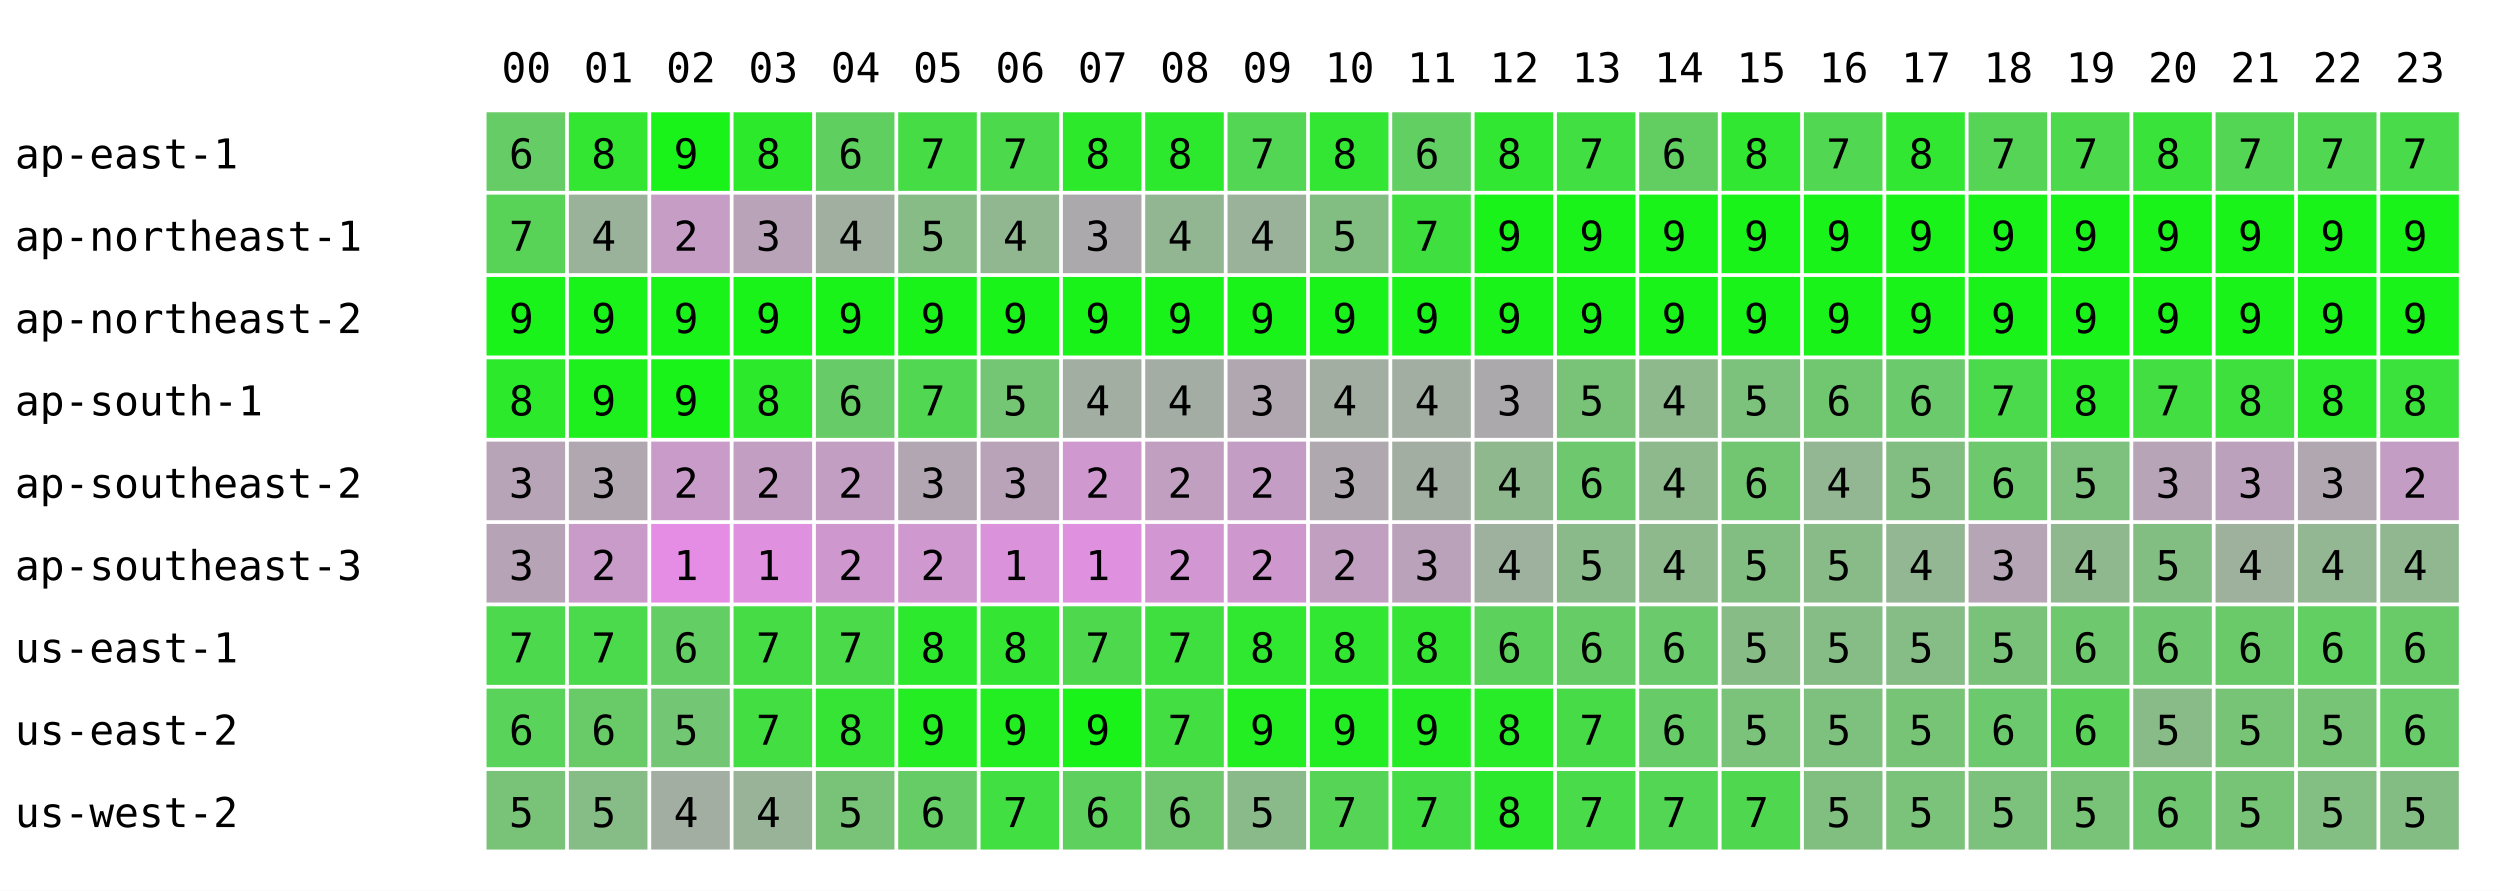
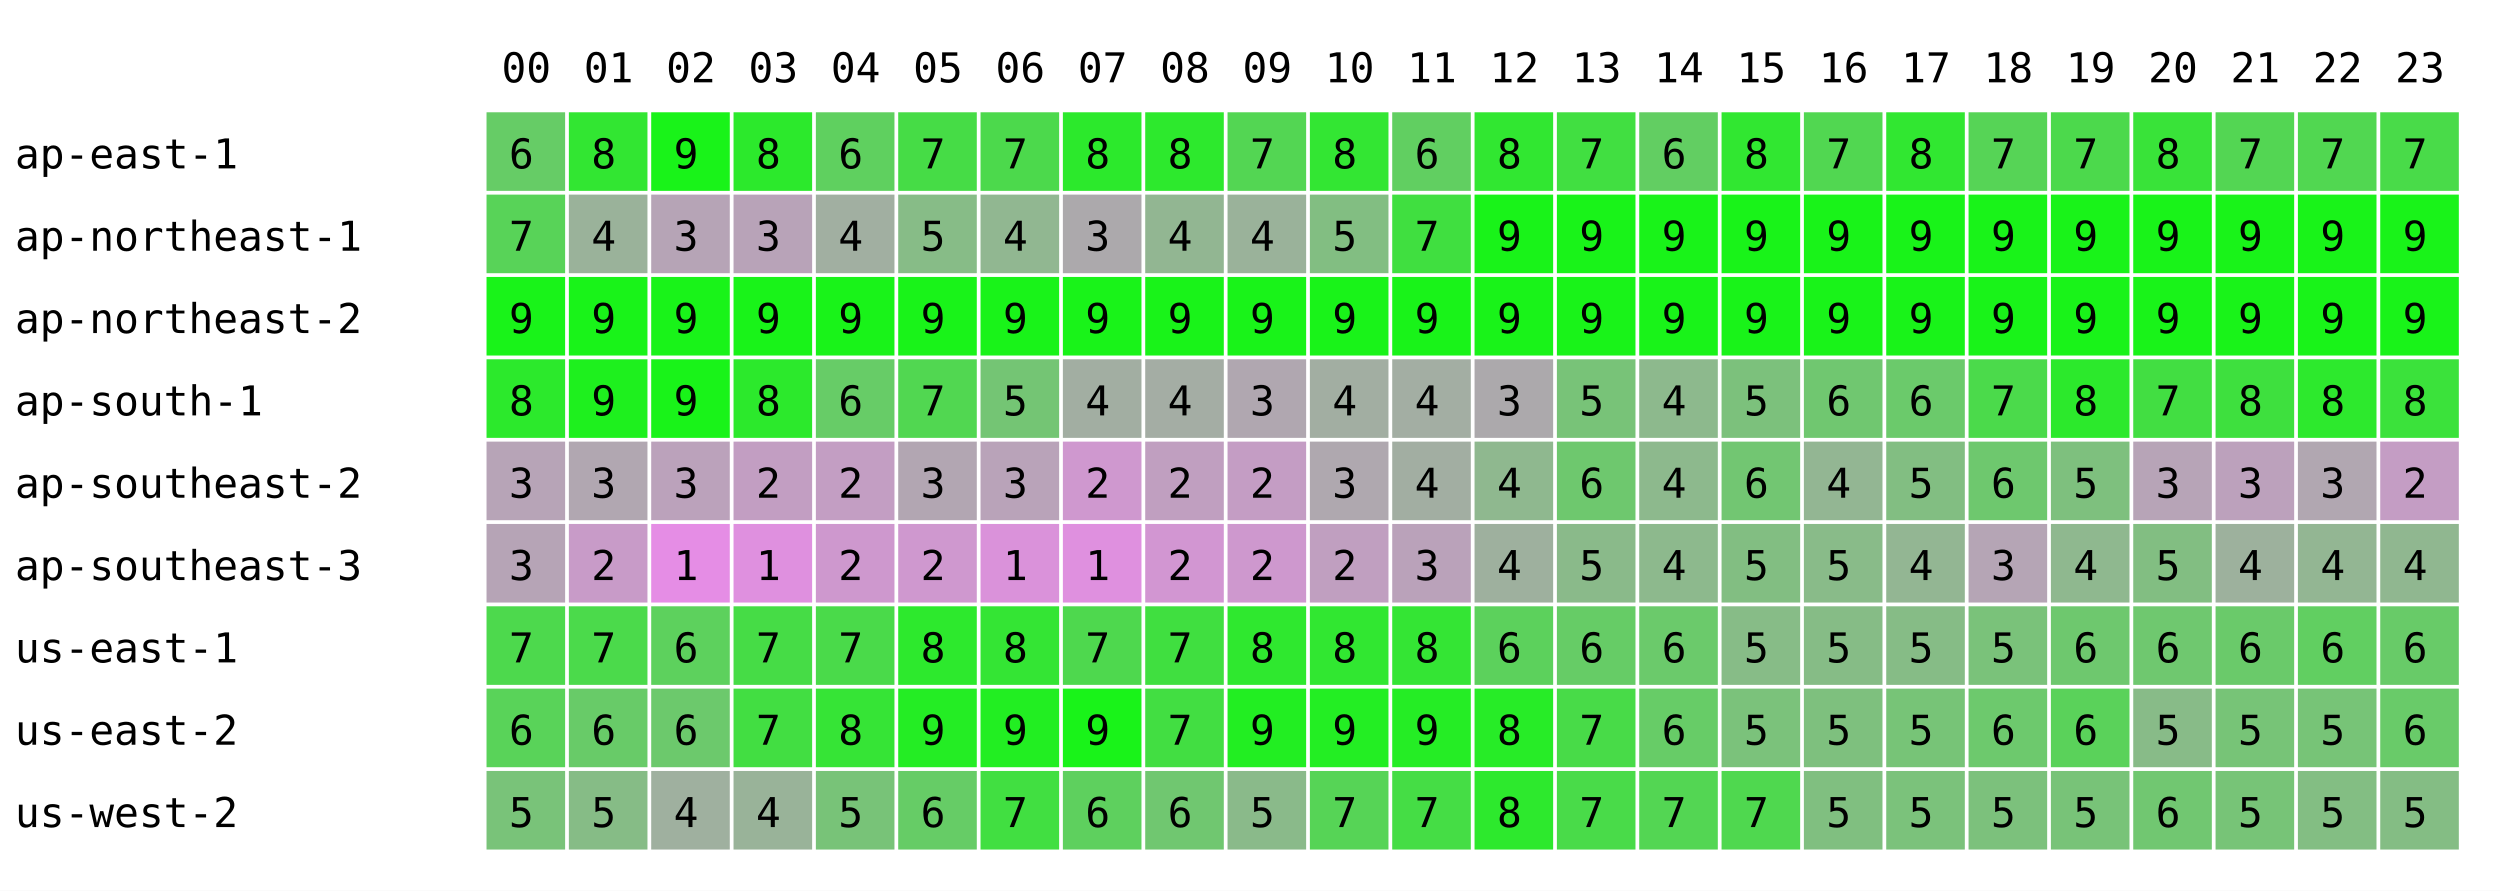
<svg xmlns="http://www.w3.org/2000/svg" width="668" height="238" font-family="monospace" font-size="11">
  <rect width="668" height="238" fill="white" />
  <text x="134" y="22">00</text>
  <text x="156" y="22">01</text>
  <text x="178" y="22">02</text>
  <text x="200" y="22">03</text>
  <text x="222" y="22">04</text>
  <text x="244" y="22">05</text>
  <text x="266" y="22">06</text>
  <text x="288" y="22">07</text>
  <text x="310" y="22">08</text>
  <text x="332" y="22">09</text>
  <text x="354" y="22">10</text>
  <text x="376" y="22">11</text>
  <text x="398" y="22">12</text>
  <text x="420" y="22">13</text>
  <text x="442" y="22">14</text>
  <text x="464" y="22">15</text>
  <text x="486" y="22">16</text>
  <text x="508" y="22">17</text>
  <text x="530" y="22">18</text>
  <text x="552" y="22">19</text>
  <text x="574" y="22">20</text>
  <text x="596" y="22">21</text>
  <text x="618" y="22">22</text>
  <text x="640" y="22">23</text>
  <text x="4" y="45">ap-east-1</text>
  <rect x="130" y="30" width="21" height="21" fill="rgb(102,204,102)" />
  <text x="136" y="45">6</text>
  <rect x="152" y="30" width="21" height="21" fill="rgb(50,230,50)" />
  <text x="158" y="45">8</text>
  <rect x="174" y="30" width="21" height="21" fill="rgb(25,243,25)" />
  <text x="180" y="45">9</text>
  <rect x="196" y="30" width="21" height="21" fill="rgb(44,233,44)" />
  <text x="202" y="45">8</text>
  <rect x="218" y="30" width="21" height="21" fill="rgb(95,208,95)" />
  <text x="224" y="45">6</text>
  <rect x="240" y="30" width="21" height="21" fill="rgb(70,220,70)" />
  <text x="246" y="45">7</text>
  <rect x="262" y="30" width="21" height="21" fill="rgb(76,217,76)" />
  <text x="268" y="45">7</text>
  <rect x="284" y="30" width="21" height="21" fill="rgb(44,233,44)" />
  <text x="290" y="45">8</text>
  <rect x="306" y="30" width="21" height="21" fill="rgb(45,233,45)" />
  <text x="312" y="45">8</text>
  <rect x="328" y="30" width="21" height="21" fill="rgb(83,214,83)" />
  <text x="334" y="45">7</text>
  <rect x="350" y="30" width="21" height="21" fill="rgb(51,230,51)" />
  <text x="356" y="45">8</text>
  <rect x="372" y="30" width="21" height="21" fill="rgb(97,207,97)" />
  <text x="378" y="45">6</text>
  <rect x="394" y="30" width="21" height="21" fill="rgb(49,231,49)" />
  <text x="400" y="45">8</text>
  <rect x="416" y="30" width="21" height="21" fill="rgb(65,223,65)" />
  <text x="422" y="45">7</text>
  <rect x="438" y="30" width="21" height="21" fill="rgb(98,206,98)" />
  <text x="444" y="45">6</text>
  <rect x="460" y="30" width="21" height="21" fill="rgb(49,231,49)" />
  <text x="466" y="45">8</text>
  <rect x="482" y="30" width="21" height="21" fill="rgb(81,215,81)" />
  <text x="488" y="45">7</text>
  <rect x="504" y="30" width="21" height="21" fill="rgb(49,231,49)" />
  <text x="510" y="45">8</text>
  <rect x="526" y="30" width="21" height="21" fill="rgb(86,212,86)" />
  <text x="532" y="45">7</text>
  <rect x="548" y="30" width="21" height="21" fill="rgb(76,217,76)" />
  <text x="554" y="45">7</text>
  <rect x="570" y="30" width="21" height="21" fill="rgb(57,227,57)" />
  <text x="576" y="45">8</text>
  <rect x="592" y="30" width="21" height="21" fill="rgb(83,214,83)" />
  <text x="598" y="45">7</text>
  <rect x="614" y="30" width="21" height="21" fill="rgb(81,215,81)" />
  <text x="620" y="45">7</text>
  <rect x="636" y="30" width="21" height="21" fill="rgb(73,219,73)" />
  <text x="642" y="45">7</text>
  <text x="4" y="67">ap-northeast-1</text>
  <rect x="130" y="52" width="21" height="21" fill="rgb(88,211,88)" />
  <text x="136" y="67">7</text>
  <rect x="152" y="52" width="21" height="21" fill="rgb(154,178,154)" />
  <text x="158" y="67">4</text>
-   <rect x="174" y="52" width="21" height="21" fill="rgb(197,157,197)" />
-   <text x="180" y="67">2</text>
+   <rect x="174" y="52" width="21" height="21" fill="rgb(182,164,182)" />
+   <text x="180" y="67">3</text>
  <rect x="196" y="52" width="21" height="21" fill="rgb(184,163,184)" />
  <text x="202" y="67">3</text>
  <rect x="218" y="52" width="21" height="21" fill="rgb(161,175,161)" />
  <text x="224" y="67">4</text>
  <rect x="240" y="52" width="21" height="21" fill="rgb(135,188,135)" />
  <text x="246" y="67">5</text>
  <rect x="262" y="52" width="21" height="21" fill="rgb(145,183,145)" />
  <text x="268" y="67">4</text>
  <rect x="284" y="52" width="21" height="21" fill="rgb(172,169,172)" />
  <text x="290" y="67">3</text>
  <rect x="306" y="52" width="21" height="21" fill="rgb(146,182,146)" />
  <text x="312" y="67">4</text>
  <rect x="328" y="52" width="21" height="21" fill="rgb(154,178,154)" />
  <text x="334" y="67">4</text>
  <rect x="350" y="52" width="21" height="21" fill="rgb(130,190,130)" />
  <text x="356" y="67">5</text>
  <rect x="372" y="52" width="21" height="21" fill="rgb(64,223,64)" />
  <text x="378" y="67">7</text>
  <rect x="394" y="52" width="21" height="21" fill="rgb(25,243,25)" />
  <text x="400" y="67">9</text>
  <rect x="416" y="52" width="21" height="21" fill="rgb(25,243,25)" />
  <text x="422" y="67">9</text>
  <rect x="438" y="52" width="21" height="21" fill="rgb(25,243,25)" />
  <text x="444" y="67">9</text>
  <rect x="460" y="52" width="21" height="21" fill="rgb(25,243,25)" />
  <text x="466" y="67">9</text>
  <rect x="482" y="52" width="21" height="21" fill="rgb(25,243,25)" />
  <text x="488" y="67">9</text>
  <rect x="504" y="52" width="21" height="21" fill="rgb(25,243,25)" />
  <text x="510" y="67">9</text>
  <rect x="526" y="52" width="21" height="21" fill="rgb(25,243,25)" />
  <text x="532" y="67">9</text>
  <rect x="548" y="52" width="21" height="21" fill="rgb(25,243,25)" />
  <text x="554" y="67">9</text>
  <rect x="570" y="52" width="21" height="21" fill="rgb(25,243,25)" />
  <text x="576" y="67">9</text>
  <rect x="592" y="52" width="21" height="21" fill="rgb(25,243,25)" />
  <text x="598" y="67">9</text>
  <rect x="614" y="52" width="21" height="21" fill="rgb(25,243,25)" />
  <text x="620" y="67">9</text>
  <rect x="636" y="52" width="21" height="21" fill="rgb(25,243,25)" />
  <text x="642" y="67">9</text>
  <text x="4" y="89">ap-northeast-2</text>
  <rect x="130" y="74" width="21" height="21" fill="rgb(25,243,25)" />
  <text x="136" y="89">9</text>
  <rect x="152" y="74" width="21" height="21" fill="rgb(25,243,25)" />
  <text x="158" y="89">9</text>
  <rect x="174" y="74" width="21" height="21" fill="rgb(25,243,25)" />
  <text x="180" y="89">9</text>
  <rect x="196" y="74" width="21" height="21" fill="rgb(25,243,25)" />
  <text x="202" y="89">9</text>
  <rect x="218" y="74" width="21" height="21" fill="rgb(25,243,25)" />
  <text x="224" y="89">9</text>
  <rect x="240" y="74" width="21" height="21" fill="rgb(25,243,25)" />
  <text x="246" y="89">9</text>
  <rect x="262" y="74" width="21" height="21" fill="rgb(25,243,25)" />
  <text x="268" y="89">9</text>
  <rect x="284" y="74" width="21" height="21" fill="rgb(25,243,25)" />
  <text x="290" y="89">9</text>
  <rect x="306" y="74" width="21" height="21" fill="rgb(25,243,25)" />
  <text x="312" y="89">9</text>
  <rect x="328" y="74" width="21" height="21" fill="rgb(25,243,25)" />
  <text x="334" y="89">9</text>
  <rect x="350" y="74" width="21" height="21" fill="rgb(25,243,25)" />
  <text x="356" y="89">9</text>
  <rect x="372" y="74" width="21" height="21" fill="rgb(25,243,25)" />
  <text x="378" y="89">9</text>
  <rect x="394" y="74" width="21" height="21" fill="rgb(25,243,25)" />
  <text x="400" y="89">9</text>
  <rect x="416" y="74" width="21" height="21" fill="rgb(25,243,25)" />
  <text x="422" y="89">9</text>
  <rect x="438" y="74" width="21" height="21" fill="rgb(25,243,25)" />
  <text x="444" y="89">9</text>
  <rect x="460" y="74" width="21" height="21" fill="rgb(25,243,25)" />
  <text x="466" y="89">9</text>
  <rect x="482" y="74" width="21" height="21" fill="rgb(25,243,25)" />
  <text x="488" y="89">9</text>
  <rect x="504" y="74" width="21" height="21" fill="rgb(25,243,25)" />
  <text x="510" y="89">9</text>
  <rect x="526" y="74" width="21" height="21" fill="rgb(25,243,25)" />
  <text x="532" y="89">9</text>
  <rect x="548" y="74" width="21" height="21" fill="rgb(25,243,25)" />
  <text x="554" y="89">9</text>
  <rect x="570" y="74" width="21" height="21" fill="rgb(25,243,25)" />
  <text x="576" y="89">9</text>
  <rect x="592" y="74" width="21" height="21" fill="rgb(25,243,25)" />
  <text x="598" y="89">9</text>
  <rect x="614" y="74" width="21" height="21" fill="rgb(25,243,25)" />
  <text x="620" y="89">9</text>
  <rect x="636" y="74" width="21" height="21" fill="rgb(25,243,25)" />
  <text x="642" y="89">9</text>
  <text x="4" y="111">ap-south-1</text>
  <rect x="130" y="96" width="21" height="21" fill="rgb(44,233,44)" />
  <text x="136" y="111">8</text>
  <rect x="152" y="96" width="21" height="21" fill="rgb(30,240,30)" />
  <text x="158" y="111">9</text>
  <rect x="174" y="96" width="21" height="21" fill="rgb(25,243,25)" />
  <text x="180" y="111">9</text>
  <rect x="196" y="96" width="21" height="21" fill="rgb(44,233,44)" />
  <text x="202" y="111">8</text>
  <rect x="218" y="96" width="21" height="21" fill="rgb(103,204,103)" />
  <text x="224" y="111">6</text>
  <rect x="240" y="96" width="21" height="21" fill="rgb(81,215,81)" />
  <text x="246" y="111">7</text>
  <rect x="262" y="96" width="21" height="21" fill="rgb(116,197,116)" />
  <text x="268" y="111">5</text>
  <rect x="284" y="96" width="21" height="21" fill="rgb(162,174,162)" />
  <text x="290" y="111">4</text>
  <rect x="306" y="96" width="21" height="21" fill="rgb(164,173,164)" />
  <text x="312" y="111">4</text>
  <rect x="328" y="96" width="21" height="21" fill="rgb(176,167,176)" />
  <text x="334" y="111">3</text>
  <rect x="350" y="96" width="21" height="21" fill="rgb(162,174,162)" />
  <text x="356" y="111">4</text>
  <rect x="372" y="96" width="21" height="21" fill="rgb(163,174,163)" />
  <text x="378" y="111">4</text>
  <rect x="394" y="96" width="21" height="21" fill="rgb(172,169,172)" />
  <text x="400" y="111">3</text>
  <rect x="416" y="96" width="21" height="21" fill="rgb(120,195,120)" />
  <text x="422" y="111">5</text>
  <rect x="438" y="96" width="21" height="21" fill="rgb(141,185,141)" />
  <text x="444" y="111">4</text>
  <rect x="460" y="96" width="21" height="21" fill="rgb(124,193,124)" />
  <text x="466" y="111">5</text>
  <rect x="482" y="96" width="21" height="21" fill="rgb(112,199,112)" />
  <text x="488" y="111">6</text>
  <rect x="504" y="96" width="21" height="21" fill="rgb(107,202,107)" />
  <text x="510" y="111">6</text>
  <rect x="526" y="96" width="21" height="21" fill="rgb(75,218,75)" />
  <text x="532" y="111">7</text>
  <rect x="548" y="96" width="21" height="21" fill="rgb(44,233,44)" />
  <text x="554" y="111">8</text>
  <rect x="570" y="96" width="21" height="21" fill="rgb(66,222,66)" />
  <text x="576" y="111">7</text>
  <rect x="592" y="96" width="21" height="21" fill="rgb(62,224,62)" />
  <text x="598" y="111">8</text>
  <rect x="614" y="96" width="21" height="21" fill="rgb(45,233,45)" />
  <text x="620" y="111">8</text>
  <rect x="636" y="96" width="21" height="21" fill="rgb(59,226,59)" />
  <text x="642" y="111">8</text>
  <text x="4" y="133">ap-southeast-2</text>
  <rect x="130" y="118" width="21" height="21" fill="rgb(183,164,183)" />
  <text x="136" y="133">3</text>
  <rect x="152" y="118" width="21" height="21" fill="rgb(177,167,177)" />
  <text x="158" y="133">3</text>
-   <rect x="174" y="118" width="21" height="21" fill="rgb(201,155,201)" />
-   <text x="180" y="133">2</text>
+   <rect x="174" y="118" width="21" height="21" fill="rgb(187,162,187)" />
+   <text x="180" y="133">3</text>
  <rect x="196" y="118" width="21" height="21" fill="rgb(194,158,194)" />
  <text x="202" y="133">2</text>
  <rect x="218" y="118" width="21" height="21" fill="rgb(195,158,195)" />
  <text x="224" y="133">2</text>
  <rect x="240" y="118" width="21" height="21" fill="rgb(178,166,178)" />
  <text x="246" y="133">3</text>
  <rect x="262" y="118" width="21" height="21" fill="rgb(185,163,185)" />
  <text x="268" y="133">3</text>
  <rect x="284" y="118" width="21" height="21" fill="rgb(207,152,207)" />
  <text x="290" y="133">2</text>
  <rect x="306" y="118" width="21" height="21" fill="rgb(192,159,192)" />
  <text x="312" y="133">2</text>
  <rect x="328" y="118" width="21" height="21" fill="rgb(196,157,196)" />
  <text x="334" y="133">2</text>
  <rect x="350" y="118" width="21" height="21" fill="rgb(175,168,175)" />
  <text x="356" y="133">3</text>
  <rect x="372" y="118" width="21" height="21" fill="rgb(162,174,162)" />
  <text x="378" y="133">4</text>
  <rect x="394" y="118" width="21" height="21" fill="rgb(143,184,143)" />
  <text x="400" y="133">4</text>
  <rect x="416" y="118" width="21" height="21" fill="rgb(110,200,110)" />
  <text x="422" y="133">6</text>
  <rect x="438" y="118" width="21" height="21" fill="rgb(141,185,141)" />
  <text x="444" y="133">4</text>
  <rect x="460" y="118" width="21" height="21" fill="rgb(114,198,114)" />
  <text x="466" y="133">6</text>
  <rect x="482" y="118" width="21" height="21" fill="rgb(147,182,147)" />
  <text x="488" y="133">4</text>
  <rect x="504" y="118" width="21" height="21" fill="rgb(130,190,130)" />
  <text x="510" y="133">5</text>
  <rect x="526" y="118" width="21" height="21" fill="rgb(110,200,110)" />
  <text x="532" y="133">6</text>
  <rect x="548" y="118" width="21" height="21" fill="rgb(126,192,126)" />
  <text x="554" y="133">5</text>
  <rect x="570" y="118" width="21" height="21" fill="rgb(183,164,183)" />
  <text x="576" y="133">3</text>
  <rect x="592" y="118" width="21" height="21" fill="rgb(188,161,188)" />
  <text x="598" y="133">3</text>
  <rect x="614" y="118" width="21" height="21" fill="rgb(177,167,177)" />
  <text x="620" y="133">3</text>
  <rect x="636" y="118" width="21" height="21" fill="rgb(196,157,196)" />
  <text x="642" y="133">2</text>
  <text x="4" y="155">ap-southeast-3</text>
  <rect x="130" y="140" width="21" height="21" fill="rgb(182,164,182)" />
  <text x="136" y="155">3</text>
  <rect x="152" y="140" width="21" height="21" fill="rgb(200,155,200)" />
  <text x="158" y="155">2</text>
  <rect x="174" y="140" width="21" height="21" fill="rgb(229,141,229)" />
  <text x="180" y="155">1</text>
  <rect x="196" y="140" width="21" height="21" fill="rgb(223,144,223)" />
  <text x="202" y="155">1</text>
  <rect x="218" y="140" width="21" height="21" fill="rgb(206,152,206)" />
  <text x="224" y="155">2</text>
  <rect x="240" y="140" width="21" height="21" fill="rgb(207,152,207)" />
  <text x="246" y="155">2</text>
  <rect x="262" y="140" width="21" height="21" fill="rgb(218,146,218)" />
  <text x="268" y="155">1</text>
  <rect x="284" y="140" width="21" height="21" fill="rgb(223,144,223)" />
  <text x="290" y="155">1</text>
  <rect x="306" y="140" width="21" height="21" fill="rgb(210,150,210)" />
  <text x="312" y="155">2</text>
  <rect x="328" y="140" width="21" height="21" fill="rgb(206,152,206)" />
  <text x="334" y="155">2</text>
  <rect x="350" y="140" width="21" height="21" fill="rgb(192,159,192)" />
  <text x="356" y="155">2</text>
  <rect x="372" y="140" width="21" height="21" fill="rgb(186,162,186)" />
  <text x="378" y="155">3</text>
  <rect x="394" y="140" width="21" height="21" fill="rgb(158,176,158)" />
  <text x="400" y="155">4</text>
  <rect x="416" y="140" width="21" height="21" fill="rgb(138,186,138)" />
  <text x="422" y="155">5</text>
  <rect x="438" y="140" width="21" height="21" fill="rgb(141,185,141)" />
  <text x="444" y="155">4</text>
  <rect x="460" y="140" width="21" height="21" fill="rgb(130,190,130)" />
  <text x="466" y="155">5</text>
  <rect x="482" y="140" width="21" height="21" fill="rgb(137,187,137)" />
  <text x="488" y="155">5</text>
  <rect x="504" y="140" width="21" height="21" fill="rgb(147,182,147)" />
  <text x="510" y="155">4</text>
  <rect x="526" y="140" width="21" height="21" fill="rgb(181,165,181)" />
  <text x="532" y="155">3</text>
  <rect x="548" y="140" width="21" height="21" fill="rgb(143,184,143)" />
  <text x="554" y="155">4</text>
  <rect x="570" y="140" width="21" height="21" fill="rgb(130,190,130)" />
  <text x="576" y="155">5</text>
  <rect x="592" y="140" width="21" height="21" fill="rgb(157,177,157)" />
  <text x="598" y="155">4</text>
  <rect x="614" y="140" width="21" height="21" fill="rgb(147,182,147)" />
  <text x="620" y="155">4</text>
  <rect x="636" y="140" width="21" height="21" fill="rgb(144,183,144)" />
  <text x="642" y="155">4</text>
  <text x="4" y="177">us-east-1</text>
  <rect x="130" y="162" width="21" height="21" fill="rgb(77,217,77)" />
  <text x="136" y="177">7</text>
  <rect x="152" y="162" width="21" height="21" fill="rgb(75,218,75)" />
  <text x="158" y="177">7</text>
-   <rect x="174" y="162" width="21" height="21" fill="rgb(99,206,99)" />
+   <rect x="174" y="162" width="21" height="21" fill="rgb(93,209,93)" />
  <text x="180" y="177">6</text>
  <rect x="196" y="162" width="21" height="21" fill="rgb(70,220,70)" />
  <text x="202" y="177">7</text>
  <rect x="218" y="162" width="21" height="21" fill="rgb(74,218,74)" />
  <text x="224" y="177">7</text>
  <rect x="240" y="162" width="21" height="21" fill="rgb(45,233,45)" />
  <text x="246" y="177">8</text>
  <rect x="262" y="162" width="21" height="21" fill="rgb(52,229,52)" />
  <text x="268" y="177">8</text>
  <rect x="284" y="162" width="21" height="21" fill="rgb(78,216,78)" />
  <text x="290" y="177">7</text>
  <rect x="306" y="162" width="21" height="21" fill="rgb(64,223,64)" />
  <text x="312" y="177">7</text>
  <rect x="328" y="162" width="21" height="21" fill="rgb(47,232,47)" />
  <text x="334" y="177">8</text>
  <rect x="350" y="162" width="21" height="21" fill="rgb(49,231,49)" />
  <text x="356" y="177">8</text>
  <rect x="372" y="162" width="21" height="21" fill="rgb(52,229,52)" />
  <text x="378" y="177">8</text>
  <rect x="394" y="162" width="21" height="21" fill="rgb(92,209,92)" />
  <text x="400" y="177">6</text>
  <rect x="416" y="162" width="21" height="21" fill="rgb(102,204,102)" />
  <text x="422" y="177">6</text>
  <rect x="438" y="162" width="21" height="21" fill="rgb(107,202,107)" />
  <text x="444" y="177">6</text>
  <rect x="460" y="162" width="21" height="21" fill="rgb(135,188,135)" />
  <text x="466" y="177">5</text>
  <rect x="482" y="162" width="21" height="21" fill="rgb(134,188,134)" />
  <text x="488" y="177">5</text>
  <rect x="504" y="162" width="21" height="21" fill="rgb(134,188,134)" />
  <text x="510" y="177">5</text>
  <rect x="526" y="162" width="21" height="21" fill="rgb(122,194,122)" />
  <text x="532" y="177">5</text>
  <rect x="548" y="162" width="21" height="21" fill="rgb(110,200,110)" />
  <text x="554" y="177">6</text>
  <rect x="570" y="162" width="21" height="21" fill="rgb(111,200,111)" />
  <text x="576" y="177">6</text>
  <rect x="592" y="162" width="21" height="21" fill="rgb(106,202,106)" />
  <text x="598" y="177">6</text>
  <rect x="614" y="162" width="21" height="21" fill="rgb(97,207,97)" />
  <text x="620" y="177">6</text>
  <rect x="636" y="162" width="21" height="21" fill="rgb(104,203,104)" />
  <text x="642" y="177">6</text>
  <text x="4" y="199">us-east-2</text>
  <rect x="130" y="184" width="21" height="21" fill="rgb(89,211,89)" />
  <text x="136" y="199">6</text>
  <rect x="152" y="184" width="21" height="21" fill="rgb(104,203,104)" />
  <text x="158" y="199">6</text>
-   <rect x="174" y="184" width="21" height="21" fill="rgb(115,198,115)" />
-   <text x="180" y="199">5</text>
+   <rect x="174" y="184" width="21" height="21" fill="rgb(108,201,108)" />
+   <text x="180" y="199">6</text>
  <rect x="196" y="184" width="21" height="21" fill="rgb(66,222,66)" />
  <text x="202" y="199">7</text>
  <rect x="218" y="184" width="21" height="21" fill="rgb(54,228,54)" />
  <text x="224" y="199">8</text>
  <rect x="240" y="184" width="21" height="21" fill="rgb(36,237,36)" />
  <text x="246" y="199">9</text>
  <rect x="262" y="184" width="21" height="21" fill="rgb(34,238,34)" />
  <text x="268" y="199">9</text>
  <rect x="284" y="184" width="21" height="21" fill="rgb(25,243,25)" />
  <text x="290" y="199">9</text>
  <rect x="306" y="184" width="21" height="21" fill="rgb(66,222,66)" />
  <text x="312" y="199">7</text>
  <rect x="328" y="184" width="21" height="21" fill="rgb(34,238,34)" />
  <text x="334" y="199">9</text>
  <rect x="350" y="184" width="21" height="21" fill="rgb(35,238,35)" />
  <text x="356" y="199">9</text>
  <rect x="372" y="184" width="21" height="21" fill="rgb(37,237,37)" />
  <text x="378" y="199">9</text>
  <rect x="394" y="184" width="21" height="21" fill="rgb(39,236,39)" />
  <text x="400" y="199">8</text>
  <rect x="416" y="184" width="21" height="21" fill="rgb(72,219,72)" />
  <text x="422" y="199">7</text>
  <rect x="438" y="184" width="21" height="21" fill="rgb(103,204,103)" />
  <text x="444" y="199">6</text>
  <rect x="460" y="184" width="21" height="21" fill="rgb(123,194,123)" />
  <text x="466" y="199">5</text>
  <rect x="482" y="184" width="21" height="21" fill="rgb(126,192,126)" />
  <text x="488" y="199">5</text>
  <rect x="504" y="184" width="21" height="21" fill="rgb(119,196,119)" />
  <text x="510" y="199">5</text>
  <rect x="526" y="184" width="21" height="21" fill="rgb(109,201,109)" />
  <text x="532" y="199">6</text>
  <rect x="548" y="184" width="21" height="21" fill="rgb(90,210,90)" />
  <text x="554" y="199">6</text>
  <rect x="570" y="184" width="21" height="21" fill="rgb(136,187,136)" />
  <text x="576" y="199">5</text>
  <rect x="592" y="184" width="21" height="21" fill="rgb(119,196,119)" />
  <text x="598" y="199">5</text>
  <rect x="614" y="184" width="21" height="21" fill="rgb(119,196,119)" />
  <text x="620" y="199">5</text>
  <rect x="636" y="184" width="21" height="21" fill="rgb(105,203,105)" />
  <text x="642" y="199">6</text>
  <text x="4" y="221">us-west-2</text>
  <rect x="130" y="206" width="21" height="21" fill="rgb(121,195,121)" />
  <text x="136" y="221">5</text>
  <rect x="152" y="206" width="21" height="21" fill="rgb(134,188,134)" />
  <text x="158" y="221">5</text>
-   <rect x="174" y="206" width="21" height="21" fill="rgb(162,174,162)" />
+   <rect x="174" y="206" width="21" height="21" fill="rgb(159,176,159)" />
  <text x="180" y="221">4</text>
  <rect x="196" y="206" width="21" height="21" fill="rgb(153,179,153)" />
  <text x="202" y="221">4</text>
  <rect x="218" y="206" width="21" height="21" fill="rgb(120,195,120)" />
  <text x="224" y="221">5</text>
  <rect x="240" y="206" width="21" height="21" fill="rgb(102,204,102)" />
  <text x="246" y="221">6</text>
  <rect x="262" y="206" width="21" height="21" fill="rgb(65,223,65)" />
  <text x="268" y="221">7</text>
  <rect x="284" y="206" width="21" height="21" fill="rgb(94,208,94)" />
  <text x="290" y="221">6</text>
  <rect x="306" y="206" width="21" height="21" fill="rgb(112,199,112)" />
  <text x="312" y="221">6</text>
  <rect x="328" y="206" width="21" height="21" fill="rgb(138,186,138)" />
  <text x="334" y="221">5</text>
  <rect x="350" y="206" width="21" height="21" fill="rgb(86,212,86)" />
  <text x="356" y="221">7</text>
  <rect x="372" y="206" width="21" height="21" fill="rgb(69,221,69)" />
  <text x="378" y="221">7</text>
  <rect x="394" y="206" width="21" height="21" fill="rgb(45,233,45)" />
  <text x="400" y="221">8</text>
  <rect x="416" y="206" width="21" height="21" fill="rgb(73,219,73)" />
  <text x="422" y="221">7</text>
  <rect x="438" y="206" width="21" height="21" fill="rgb(83,214,83)" />
  <text x="444" y="221">7</text>
  <rect x="460" y="206" width="21" height="21" fill="rgb(79,216,79)" />
  <text x="466" y="221">7</text>
  <rect x="482" y="206" width="21" height="21" fill="rgb(128,191,128)" />
  <text x="488" y="221">5</text>
  <rect x="504" y="206" width="21" height="21" fill="rgb(123,194,123)" />
  <text x="510" y="221">5</text>
  <rect x="526" y="206" width="21" height="21" fill="rgb(124,193,124)" />
  <text x="532" y="221">5</text>
  <rect x="548" y="206" width="21" height="21" fill="rgb(120,195,120)" />
  <text x="554" y="221">5</text>
  <rect x="570" y="206" width="21" height="21" fill="rgb(113,199,113)" />
  <text x="576" y="221">6</text>
  <rect x="592" y="206" width="21" height="21" fill="rgb(119,196,119)" />
  <text x="598" y="221">5</text>
  <rect x="614" y="206" width="21" height="21" fill="rgb(131,190,131)" />
  <text x="620" y="221">5</text>
  <rect x="636" y="206" width="21" height="21" fill="rgb(132,189,132)" />
  <text x="642" y="221">5</text>
</svg>
